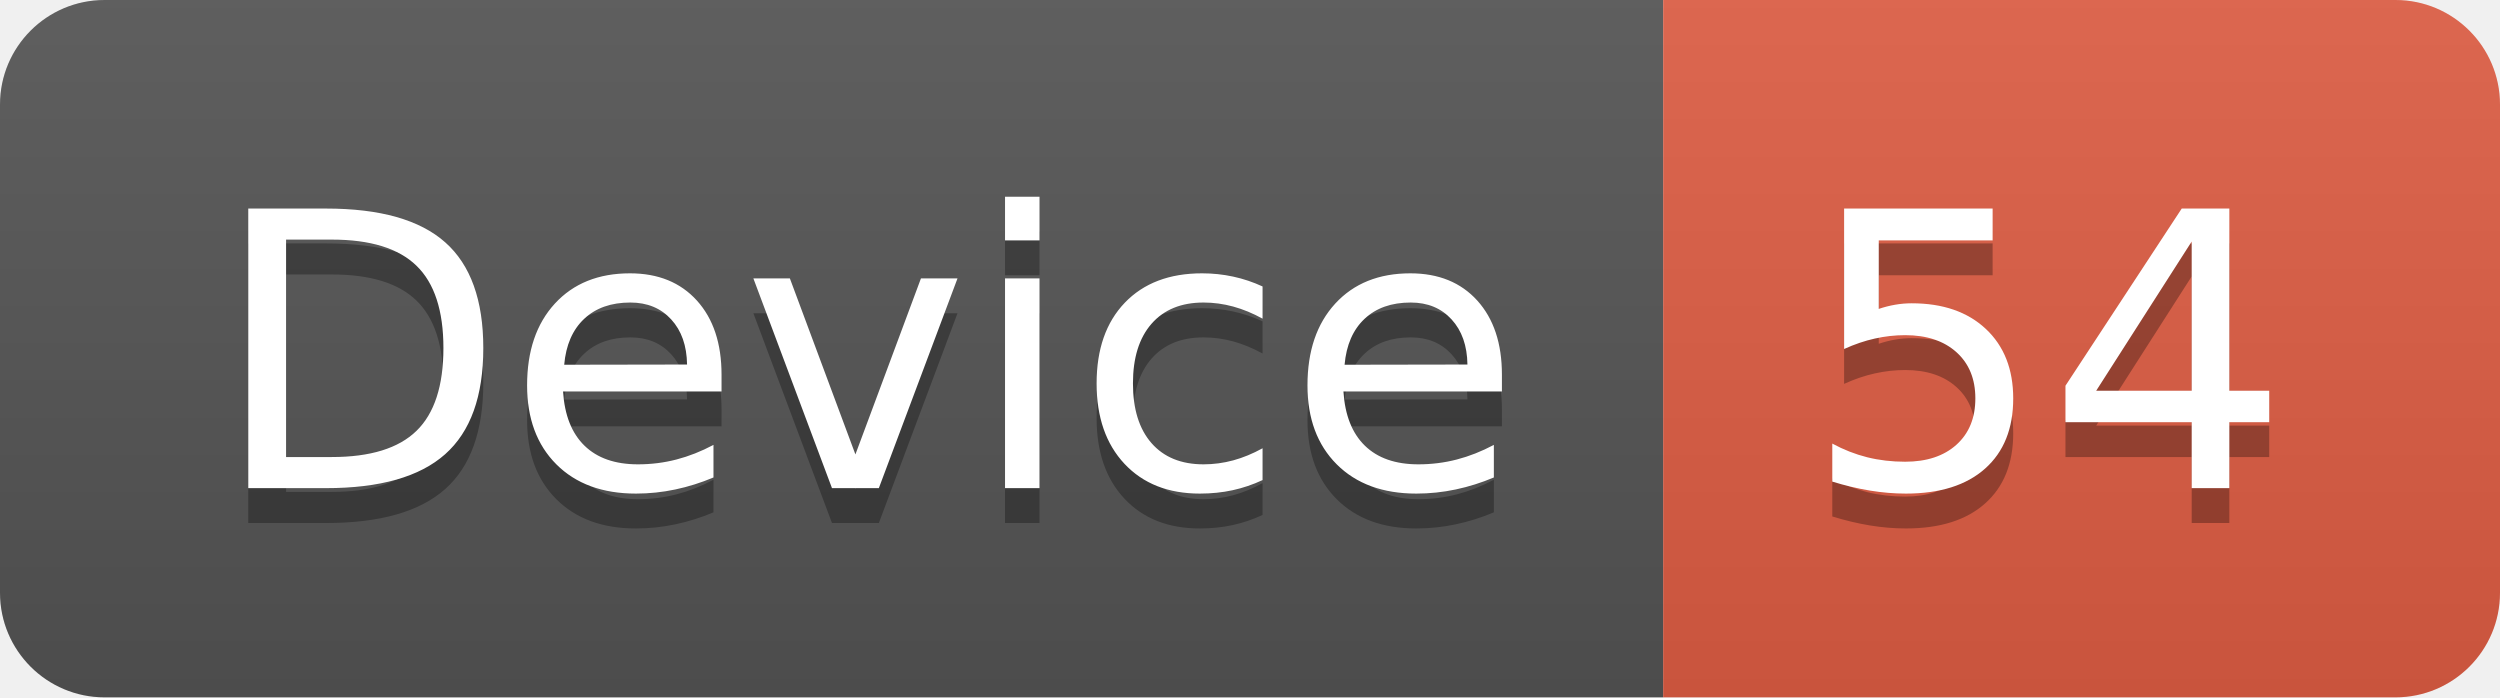
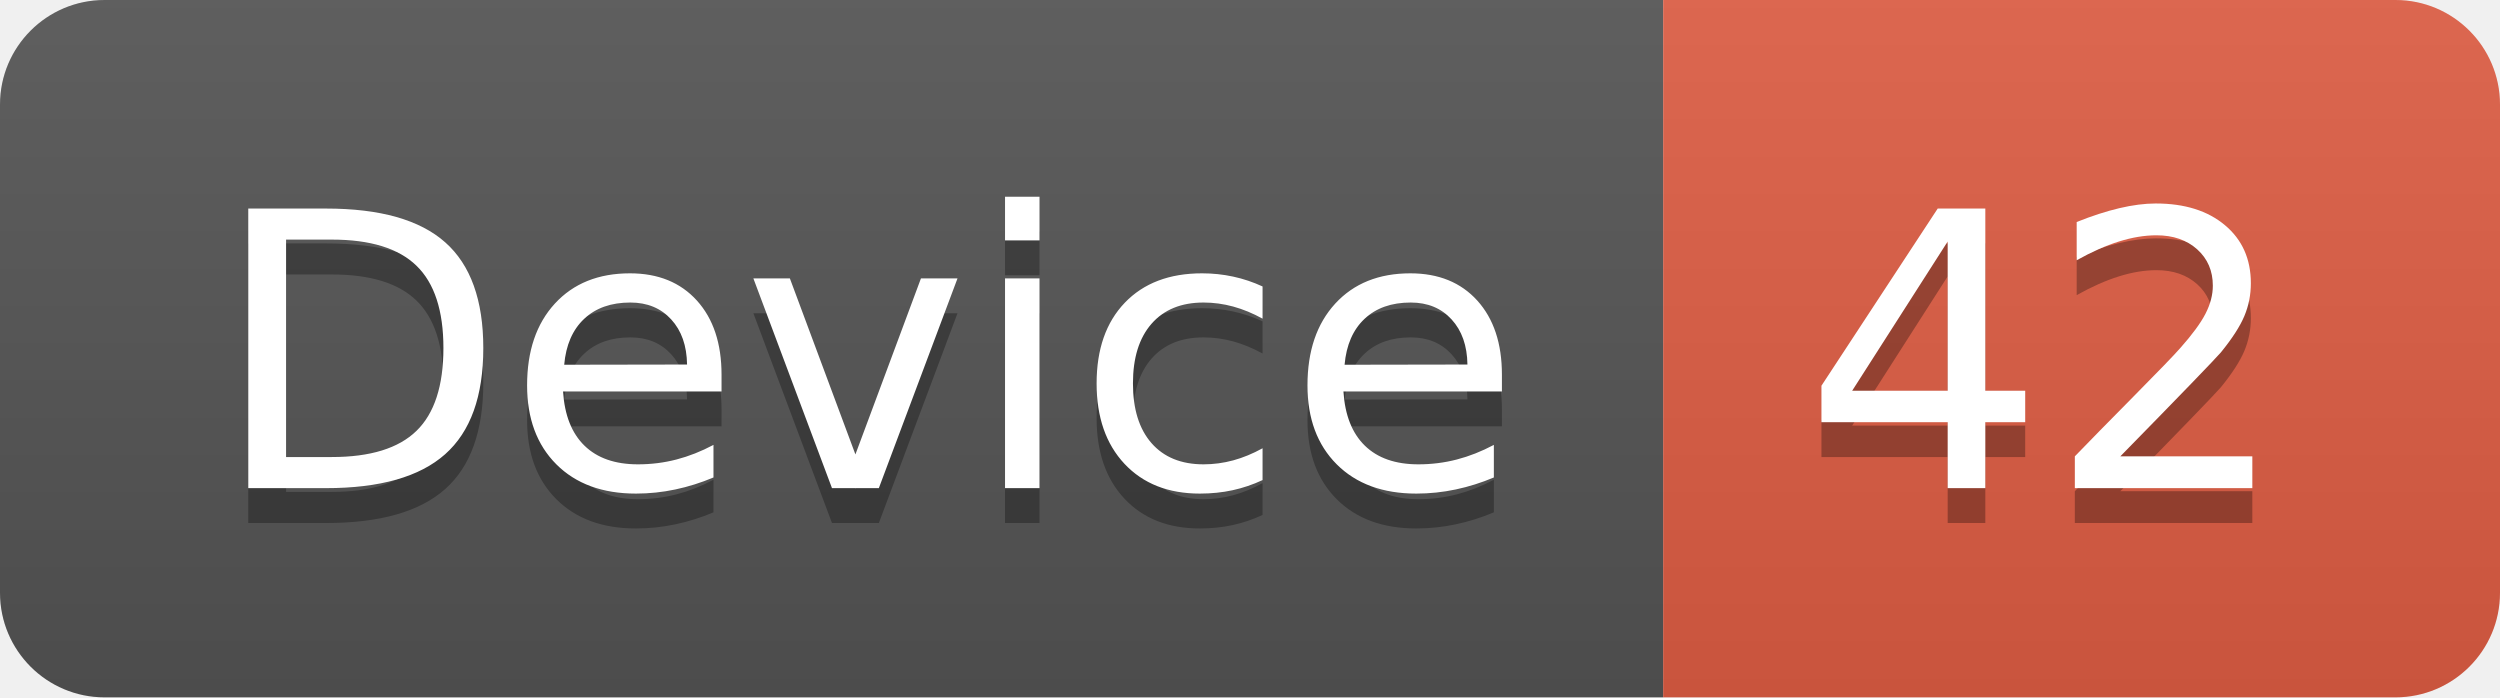
<svg xmlns="http://www.w3.org/2000/svg" width="71.7" height="20">
  <linearGradient id="smooth" x2="0" y2="100%">
    <stop offset="0" stop-color="#bbb" stop-opacity=".1" />
    <stop offset="1" stop-opacity=".1" />
  </linearGradient>
  <clipPath id="round">
    <rect width="71.7" height="20" rx="3" fill="#fff" />
  </clipPath>
  <g clip-path="url(#round)">
    <rect width="47.7" height="20" fill="#555" />
    <rect x="47.7" width="24.0" height="20" fill="#e05d44" />
    <rect width="71.7" height="20" fill="url(#smooth)" />
  </g>
  <g fill="#fff" text-anchor="middle" font-family="DejaVu Sans,Verdana,Geneva,sans-serif" font-size="110">
    <text x="248.5" y="150" fill="#010101" fill-opacity=".3" transform="scale(0.1)" textLength="377.0" lengthAdjust="spacing">Device</text>
    <text x="248.5" y="140" transform="scale(0.1)" textLength="377.0" lengthAdjust="spacing">Device</text>
-     <text x="587.0" y="150" fill="#010101" fill-opacity=".3" transform="scale(0.1)" textLength="140.0" lengthAdjust="spacing">54</text>
-     <text x="587.0" y="140" transform="scale(0.1)" textLength="140.0" lengthAdjust="spacing">54</text>
+     <text x="587.0" y="150" fill="#010101" fill-opacity=".3" transform="scale(0.1)" textLength="140.0" lengthAdjust="spacing">42</text>
+     <text x="587.0" y="140" transform="scale(0.1)" textLength="140.0" lengthAdjust="spacing">42</text>
  </g>
</svg>
